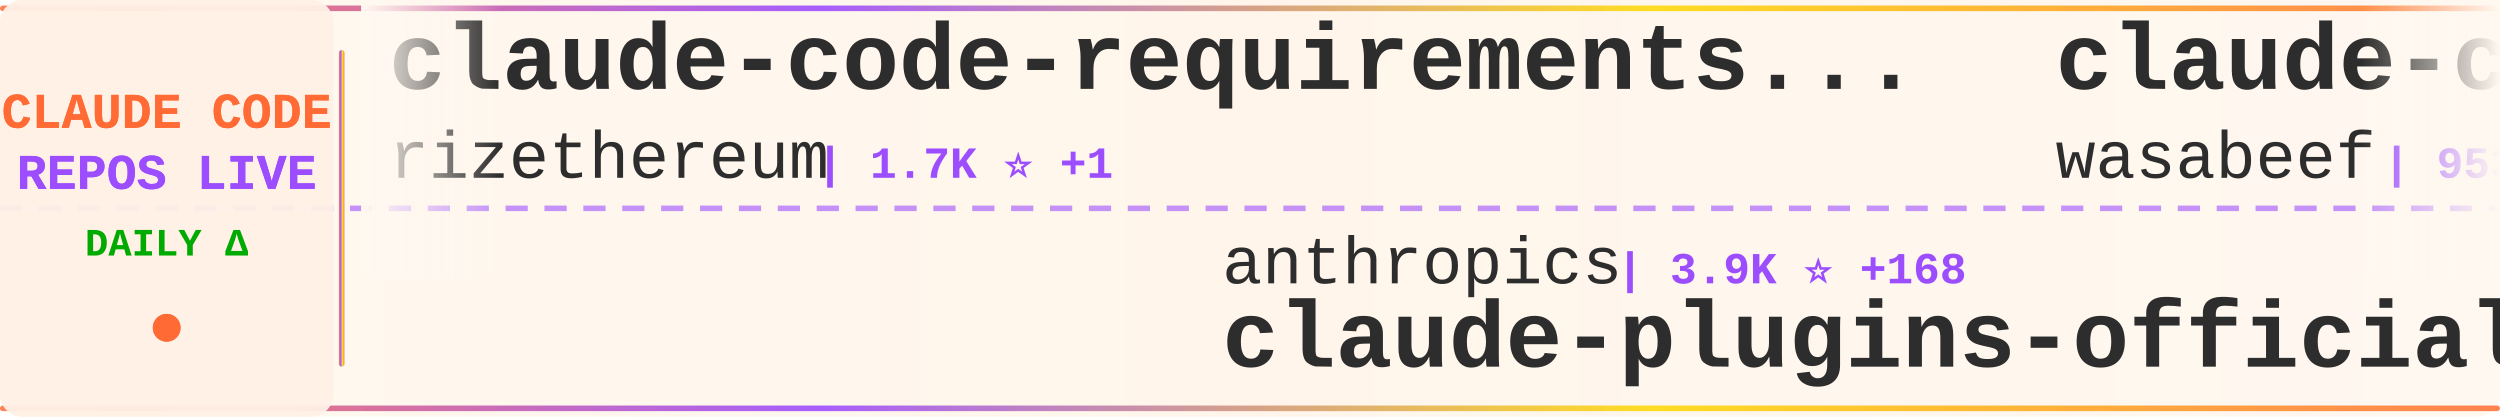
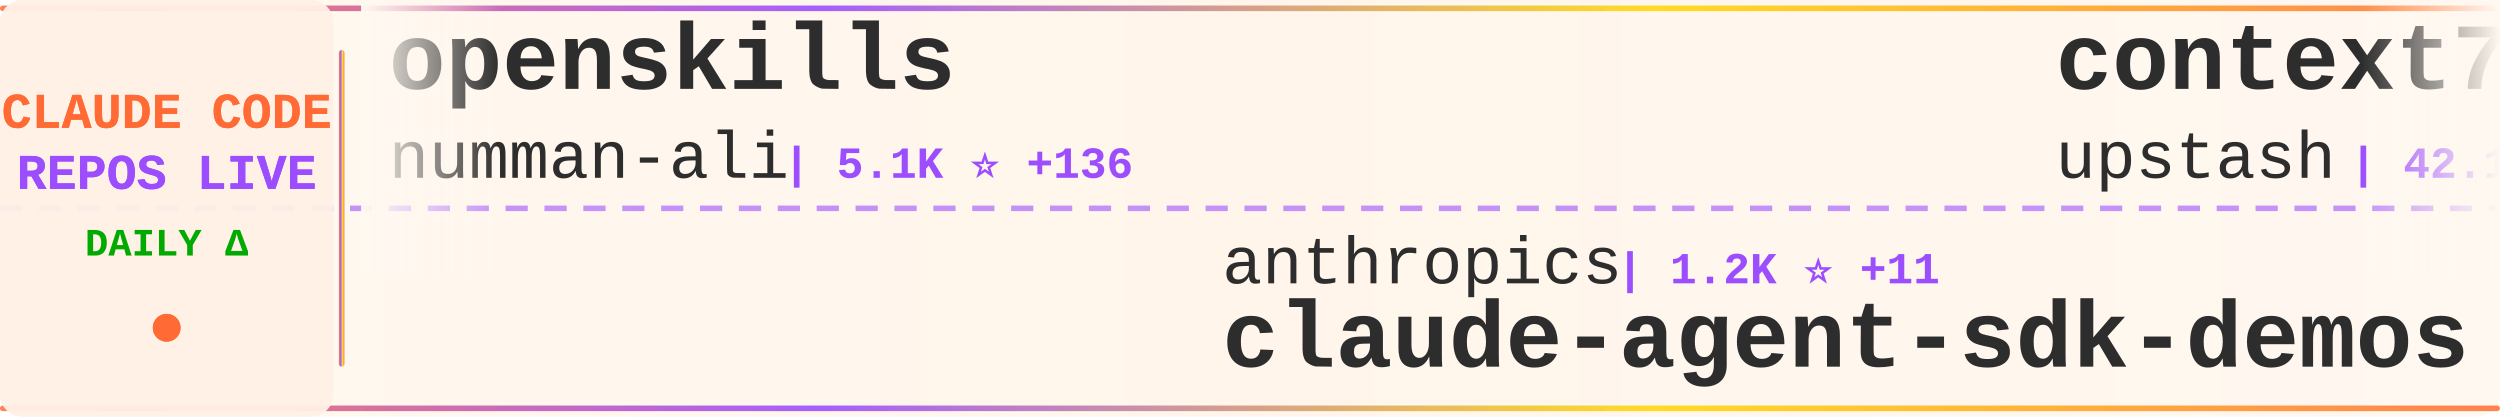
<svg xmlns="http://www.w3.org/2000/svg" width="900" height="150">
  <defs>
    <linearGradient id="tickerBg" x1="0%" y1="0%" x2="100%" y2="0%">
      <stop offset="0%" style="stop-color:#fff8f0;stop-opacity:0.98" />
      <stop offset="50%" style="stop-color:#fff5eb;stop-opacity:1" />
      <stop offset="100%" style="stop-color:#fff8f0;stop-opacity:0.98" />
    </linearGradient>
    <linearGradient id="borderGrad" x1="0%" y1="0%" x2="100%" y2="0%">
      <stop offset="0%" style="stop-color:#FF6B35;stop-opacity:0.85">
        <animate attributeName="stop-opacity" values="0.85;1;0.85" dur="2s" repeatCount="indefinite" />
      </stop>
      <stop offset="33%" style="stop-color:#9C4EFF;stop-opacity:0.9">
        <animate attributeName="stop-opacity" values="0.9;1;0.9" dur="2.2s" repeatCount="indefinite" />
      </stop>
      <stop offset="66%" style="stop-color:#FFD700;stop-opacity:0.85">
        <animate attributeName="stop-opacity" values="0.85;1;0.85" dur="1.8s" repeatCount="indefinite" />
      </stop>
      <stop offset="100%" style="stop-color:#FF6B35;stop-opacity:0.85">
        <animate attributeName="stop-opacity" values="0.85;1;0.85" dur="2s" repeatCount="indefinite" />
      </stop>
    </linearGradient>
    <filter id="textGlow">
      <feGaussianBlur stdDeviation="0.15" result="coloredBlur" />
      <feMerge>
        <feMergeNode in="coloredBlur" />
        <feMergeNode in="SourceGraphic" />
      </feMerge>
    </filter>
    <filter id="metricGlow">
      <feGaussianBlur stdDeviation="0.2" result="coloredBlur" />
      <feMerge>
        <feMergeNode in="coloredBlur" />
        <feMergeNode in="SourceGraphic" />
      </feMerge>
    </filter>
    <linearGradient id="leftFade" x1="0%" y1="0%" x2="100%" y2="0%">
      <stop offset="0%" style="stop-color:#fff8f0;stop-opacity:1" />
      <stop offset="100%" style="stop-color:#fff8f0;stop-opacity:0" />
    </linearGradient>
    <linearGradient id="rightFade" x1="0%" y1="0%" x2="100%" y2="0%">
      <stop offset="0%" style="stop-color:#fff8f0;stop-opacity:0" />
      <stop offset="100%" style="stop-color:#fff8f0;stop-opacity:1" />
    </linearGradient>
  </defs>
  <rect width="900" height="150" fill="url(#tickerBg)" rx="8" />
  <rect x="0" y="2" width="900" height="2" fill="url(#borderGrad)" rx="1" />
  <rect x="0" y="146" width="900" height="2" fill="url(#borderGrad)" rx="1" />
  <line x1="0" y1="75" x2="900" y2="75" stroke="#9C4EFF" stroke-width="2" stroke-dasharray="8 6" opacity="0.6" />
  <rect x="0" y="0" width="120" height="150" fill="#fff0e6" opacity="0.95" rx="8" />
  <text x="60" y="46" font-family="'Courier New', monospace" font-size="18" font-weight="bold" fill="#FF6B35" text-anchor="middle" filter="url(#textGlow)">
    CLAUDE CODE
  </text>
  <text x="60" y="68" font-family="'Courier New', monospace" font-size="18" font-weight="bold" fill="#9C4EFF" text-anchor="middle" filter="url(#textGlow)">
    REPOS LIVE
  </text>
  <text x="60" y="92" font-family="'Courier New', monospace" font-size="14" font-weight="bold" fill="#00aa00" text-anchor="middle">
    DAILY Δ
  </text>
  <circle cx="60" cy="118" r="5" fill="#FF6B35" filter="url(#metricGlow)">
    <animate attributeName="r" values="4;6;4" dur="1.5s" repeatCount="indefinite" />
    <animate attributeName="opacity" values="0.6;1;0.6" dur="1.5s" repeatCount="indefinite" />
  </circle>
  <rect x="122" y="18" width="2" height="114" fill="url(#borderGrad)" rx="1" />
  <clipPath id="tickerClip">
    <rect x="130" y="0" width="770" height="150" />
  </clipPath>
  <g clip-path="url(#tickerClip)">
    <g id="tickerItems">
      <animateTransform attributeName="transform" attributeType="XML" type="translate" from="0 0" to="-3000 0" dur="54s" repeatCount="indefinite" />
      <g transform="translate(0, 0)">
-         <text x="140" y="32" font-family="'Courier New', monospace" font-size="34" font-weight="bold" fill="#2d2d2d">claude-code-requirements...</text>
-         <text x="140" y="64" font-family="'Courier New', monospace" font-size="24" font-weight="normal" fill="#2d2d2d" opacity="1.0">rizethereum</text>
-         <text x="294" y="64" font-family="'Courier New', monospace" font-size="16" font-weight="bold" fill="#9C4EFF"> | 1.7K ⭐ +1</text>
+         <text x="140" y="32" font-family="'Courier New', monospace" font-size="34" font-weight="bold" fill="#2d2d2d">openskills</text>
+         <text x="140" y="64" font-family="'Courier New', monospace" font-size="24" font-weight="normal" fill="#2d2d2d" opacity="1.0">numman-ali</text>
+         <text x="282" y="64" font-family="'Courier New', monospace" font-size="16" font-weight="bold" fill="#9C4EFF"> | 5.1K ⭐ +136</text>
      </g>
      <g transform="translate(300, 0)">
        <text x="140" y="102" font-family="'Courier New', monospace" font-size="24" font-weight="normal" fill="#2d2d2d" opacity="1.0">anthropics</text>
-         <text x="282" y="102" font-family="'Courier New', monospace" font-size="16" font-weight="bold" fill="#9C4EFF"> | 3.9K ⭐ +168</text>
-         <text x="140" y="132" font-family="'Courier New', monospace" font-size="34" font-weight="bold" fill="#2d2d2d">claude-plugins-official</text>
+         <text x="282" y="102" font-family="'Courier New', monospace" font-size="16" font-weight="bold" fill="#9C4EFF"> | 1.2K ⭐ +11</text>
+         <text x="140" y="132" font-family="'Courier New', monospace" font-size="34" font-weight="bold" fill="#2d2d2d">claude-agent-sdk-demos</text>
      </g>
      <g transform="translate(600, 0)">
-         <text x="140" y="32" font-family="'Courier New', monospace" font-size="34" font-weight="bold" fill="#2d2d2d">claude-code-cookbook</text>
-         <text x="140" y="64" font-family="'Courier New', monospace" font-size="24" font-weight="normal" fill="#2d2d2d" opacity="1.0">wasabeef</text>
-         <text x="258" y="64" font-family="'Courier New', monospace" font-size="16" font-weight="bold" fill="#9C4EFF"> | 953 ⭐ +2</text>
+         <text x="140" y="32" font-family="'Courier New', monospace" font-size="34" font-weight="bold" fill="#2d2d2d">context7</text>
+         <text x="140" y="64" font-family="'Courier New', monospace" font-size="24" font-weight="normal" fill="#2d2d2d" opacity="1.0">upstash</text>
+         <text x="246" y="64" font-family="'Courier New', monospace" font-size="16" font-weight="bold" fill="#9C4EFF"> | 42.1K ⭐ +154</text>
      </g>
      <g transform="translate(900, 0)">
-         <text x="140" y="102" font-family="'Courier New', monospace" font-size="24" font-weight="normal" fill="#2d2d2d" opacity="1.0">ericbuess</text>
-         <text x="270" y="102" font-family="'Courier New', monospace" font-size="16" font-weight="bold" fill="#9C4EFF"> | 559 ⭐ +4</text>
-         <text x="140" y="132" font-family="'Courier New', monospace" font-size="34" font-weight="bold" fill="#2d2d2d">claude-code-docs</text>
+         <text x="140" y="102" font-family="'Courier New', monospace" font-size="24" font-weight="normal" fill="#2d2d2d" opacity="1.0">f</text>
+         <text x="174" y="102" font-family="'Courier New', monospace" font-size="16" font-weight="bold" fill="#9C4EFF"> | 142.4K ⭐ +79</text>
+         <text x="140" y="132" font-family="'Courier New', monospace" font-size="34" font-weight="bold" fill="#2d2d2d">awesome-chatgpt-prompts</text>
      </g>
      <g transform="translate(1200, 0)">
-         <text x="140" y="32" font-family="'Courier New', monospace" font-size="34" font-weight="bold" fill="#2d2d2d">obsidian-skills</text>
-         <text x="140" y="64" font-family="'Courier New', monospace" font-size="24" font-weight="normal" fill="#2d2d2d" opacity="1.0">kepano</text>
-         <text x="234" y="64" font-family="'Courier New', monospace" font-size="16" font-weight="bold" fill="#9C4EFF"> | 6.5K ⭐ +188</text>
+         <text x="140" y="32" font-family="'Courier New', monospace" font-size="34" font-weight="bold" fill="#2d2d2d">spec-kit</text>
+         <text x="140" y="64" font-family="'Courier New', monospace" font-size="24" font-weight="normal" fill="#2d2d2d" opacity="1.0">github</text>
+         <text x="234" y="64" font-family="'Courier New', monospace" font-size="16" font-weight="bold" fill="#9C4EFF"> | 62.8K ⭐ +274</text>
      </g>
      <g transform="translate(1500, 0)">
-         <text x="140" y="102" font-family="'Courier New', monospace" font-size="24" font-weight="normal" fill="#2d2d2d" opacity="1.0">slopus</text>
-         <text x="234" y="102" font-family="'Courier New', monospace" font-size="16" font-weight="bold" fill="#9C4EFF"> | 7.4K ⭐ +122</text>
-         <text x="140" y="132" font-family="'Courier New', monospace" font-size="34" font-weight="bold" fill="#2d2d2d">happy</text>
+         <text x="140" y="102" font-family="'Courier New', monospace" font-size="24" font-weight="normal" fill="#2d2d2d" opacity="1.0">glidea</text>
+         <text x="234" y="102" font-family="'Courier New', monospace" font-size="16" font-weight="bold" fill="#9C4EFF"> | 242 ⭐</text>
+         <text x="140" y="132" font-family="'Courier New', monospace" font-size="34" font-weight="bold" fill="#2d2d2d">claude-worker-proxy</text>
      </g>
      <g transform="translate(1800, 0)">
-         <text x="140" y="32" font-family="'Courier New', monospace" font-size="34" font-weight="bold" fill="#2d2d2d">claude-code-webui</text>
-         <text x="140" y="64" font-family="'Courier New', monospace" font-size="24" font-weight="normal" fill="#2d2d2d" opacity="1.0">sugyan</text>
-         <text x="234" y="64" font-family="'Courier New', monospace" font-size="16" font-weight="bold" fill="#9C4EFF"> | 835 ⭐ +2</text>
+         <text x="140" y="32" font-family="'Courier New', monospace" font-size="34" font-weight="bold" fill="#2d2d2d">Wechatsync</text>
+         <text x="140" y="64" font-family="'Courier New', monospace" font-size="24" font-weight="normal" fill="#2d2d2d" opacity="1.0">wechatsync</text>
+         <text x="282" y="64" font-family="'Courier New', monospace" font-size="16" font-weight="bold" fill="#9C4EFF"> | 4.7K ⭐ +8</text>
      </g>
      <g transform="translate(2100, 0)">
-         <text x="140" y="102" font-family="'Courier New', monospace" font-size="24" font-weight="normal" fill="#2d2d2d" opacity="1.0">EnzeD</text>
-         <text x="222" y="102" font-family="'Courier New', monospace" font-size="16" font-weight="bold" fill="#9C4EFF"> | 3.7K ⭐ +15</text>
-         <text x="140" y="132" font-family="'Courier New', monospace" font-size="34" font-weight="bold" fill="#2d2d2d">vibe-coding</text>
+         <text x="140" y="102" font-family="'Courier New', monospace" font-size="24" font-weight="normal" fill="#2d2d2d" opacity="1.0">peterkrueck</text>
+         <text x="294" y="102" font-family="'Courier New', monospace" font-size="16" font-weight="bold" fill="#9C4EFF"> | 1.3K ⭐</text>
+         <text x="140" y="132" font-family="'Courier New', monospace" font-size="34" font-weight="bold" fill="#2d2d2d">Claude-Code-Development-...</text>
      </g>
      <g transform="translate(2400, 0)">
-         <text x="140" y="32" font-family="'Courier New', monospace" font-size="34" font-weight="bold" fill="#2d2d2d">claude-code-log</text>
-         <text x="140" y="64" font-family="'Courier New', monospace" font-size="24" font-weight="normal" fill="#2d2d2d" opacity="1.0">daaain</text>
-         <text x="234" y="64" font-family="'Courier New', monospace" font-size="16" font-weight="bold" fill="#9C4EFF"> | 631 ⭐ +5</text>
+         <text x="140" y="32" font-family="'Courier New', monospace" font-size="34" font-weight="bold" fill="#2d2d2d">claude-code.el</text>
+         <text x="140" y="64" font-family="'Courier New', monospace" font-size="24" font-weight="normal" fill="#2d2d2d" opacity="1.0">stevemolitor</text>
+         <text x="306" y="64" font-family="'Courier New', monospace" font-size="16" font-weight="bold" fill="#9C4EFF"> | 582 ⭐</text>
      </g>
      <g transform="translate(2700, 0)">
-         <text x="140" y="102" font-family="'Courier New', monospace" font-size="24" font-weight="normal" fill="#2d2d2d" opacity="1.0">gurusup</text>
-         <text x="246" y="102" font-family="'Courier New', monospace" font-size="16" font-weight="bold" fill="#9C4EFF"> | 71 ⭐</text>
-         <text x="140" y="132" font-family="'Courier New', monospace" font-size="34" font-weight="bold" fill="#2d2d2d">claude-code-demo</text>
+         <text x="140" y="102" font-family="'Courier New', monospace" font-size="24" font-weight="normal" fill="#2d2d2d" opacity="1.0">fuergaosi233</text>
+         <text x="306" y="102" font-family="'Courier New', monospace" font-size="16" font-weight="bold" fill="#9C4EFF"> | 1.9K ⭐ +1</text>
+         <text x="140" y="132" font-family="'Courier New', monospace" font-size="34" font-weight="bold" fill="#2d2d2d">claude-code-proxy</text>
      </g>
      <g transform="translate(3000, 0)">
-         <text x="140" y="32" font-family="'Courier New', monospace" font-size="34" font-weight="bold" fill="#2d2d2d">claude-code-requirements...</text>
-         <text x="140" y="64" font-family="'Courier New', monospace" font-size="24" font-weight="normal" fill="#2d2d2d" opacity="1.0">rizethereum</text>
-         <text x="294" y="64" font-family="'Courier New', monospace" font-size="16" font-weight="bold" fill="#9C4EFF"> | 1.7K ⭐ +1</text>
+         <text x="140" y="32" font-family="'Courier New', monospace" font-size="34" font-weight="bold" fill="#2d2d2d">openskills</text>
+         <text x="140" y="64" font-family="'Courier New', monospace" font-size="24" font-weight="normal" fill="#2d2d2d" opacity="1.0">numman-ali</text>
+         <text x="282" y="64" font-family="'Courier New', monospace" font-size="16" font-weight="bold" fill="#9C4EFF"> | 5.1K ⭐ +136</text>
      </g>
      <g transform="translate(3300, 0)">
        <text x="140" y="102" font-family="'Courier New', monospace" font-size="24" font-weight="normal" fill="#2d2d2d" opacity="1.0">anthropics</text>
-         <text x="282" y="102" font-family="'Courier New', monospace" font-size="16" font-weight="bold" fill="#9C4EFF"> | 3.9K ⭐ +168</text>
-         <text x="140" y="132" font-family="'Courier New', monospace" font-size="34" font-weight="bold" fill="#2d2d2d">claude-plugins-official</text>
+         <text x="282" y="102" font-family="'Courier New', monospace" font-size="16" font-weight="bold" fill="#9C4EFF"> | 1.2K ⭐ +11</text>
+         <text x="140" y="132" font-family="'Courier New', monospace" font-size="34" font-weight="bold" fill="#2d2d2d">claude-agent-sdk-demos</text>
      </g>
      <g transform="translate(3600, 0)">
-         <text x="140" y="32" font-family="'Courier New', monospace" font-size="34" font-weight="bold" fill="#2d2d2d">claude-code-cookbook</text>
-         <text x="140" y="64" font-family="'Courier New', monospace" font-size="24" font-weight="normal" fill="#2d2d2d" opacity="1.0">wasabeef</text>
-         <text x="258" y="64" font-family="'Courier New', monospace" font-size="16" font-weight="bold" fill="#9C4EFF"> | 953 ⭐ +2</text>
+         <text x="140" y="32" font-family="'Courier New', monospace" font-size="34" font-weight="bold" fill="#2d2d2d">context7</text>
+         <text x="140" y="64" font-family="'Courier New', monospace" font-size="24" font-weight="normal" fill="#2d2d2d" opacity="1.0">upstash</text>
+         <text x="246" y="64" font-family="'Courier New', monospace" font-size="16" font-weight="bold" fill="#9C4EFF"> | 42.1K ⭐ +154</text>
      </g>
      <g transform="translate(3900, 0)">
-         <text x="140" y="102" font-family="'Courier New', monospace" font-size="24" font-weight="normal" fill="#2d2d2d" opacity="1.0">ericbuess</text>
-         <text x="270" y="102" font-family="'Courier New', monospace" font-size="16" font-weight="bold" fill="#9C4EFF"> | 559 ⭐ +4</text>
-         <text x="140" y="132" font-family="'Courier New', monospace" font-size="34" font-weight="bold" fill="#2d2d2d">claude-code-docs</text>
+         <text x="140" y="102" font-family="'Courier New', monospace" font-size="24" font-weight="normal" fill="#2d2d2d" opacity="1.0">f</text>
+         <text x="174" y="102" font-family="'Courier New', monospace" font-size="16" font-weight="bold" fill="#9C4EFF"> | 142.4K ⭐ +79</text>
+         <text x="140" y="132" font-family="'Courier New', monospace" font-size="34" font-weight="bold" fill="#2d2d2d">awesome-chatgpt-prompts</text>
      </g>
    </g>
  </g>
  <rect x="130" y="0" width="50" height="100" fill="url(#leftFade)" />
  <rect x="850" y="0" width="50" height="100" fill="url(#rightFade)" />
</svg>
